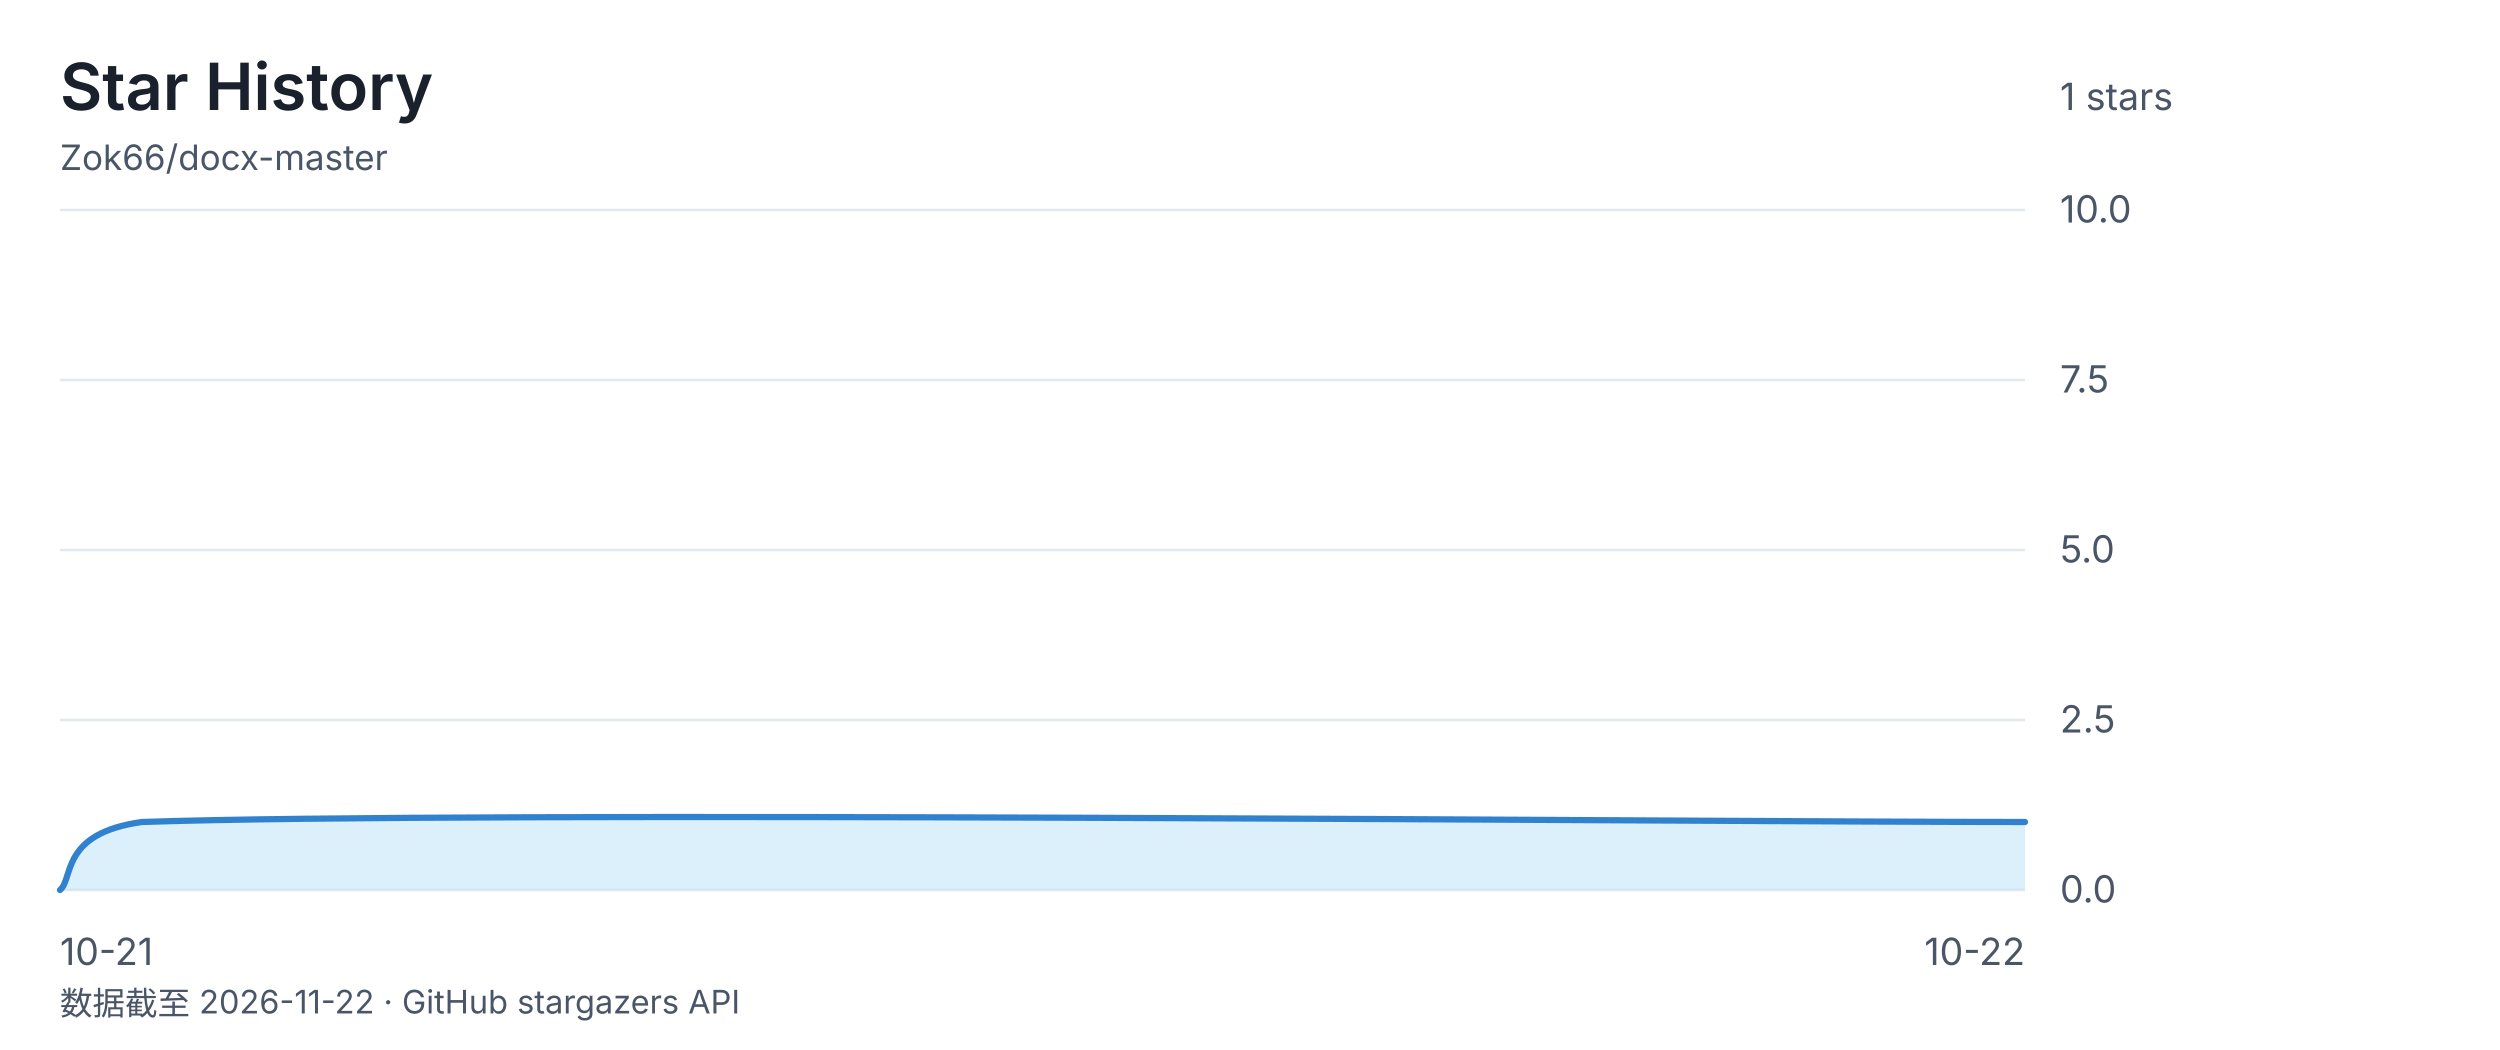
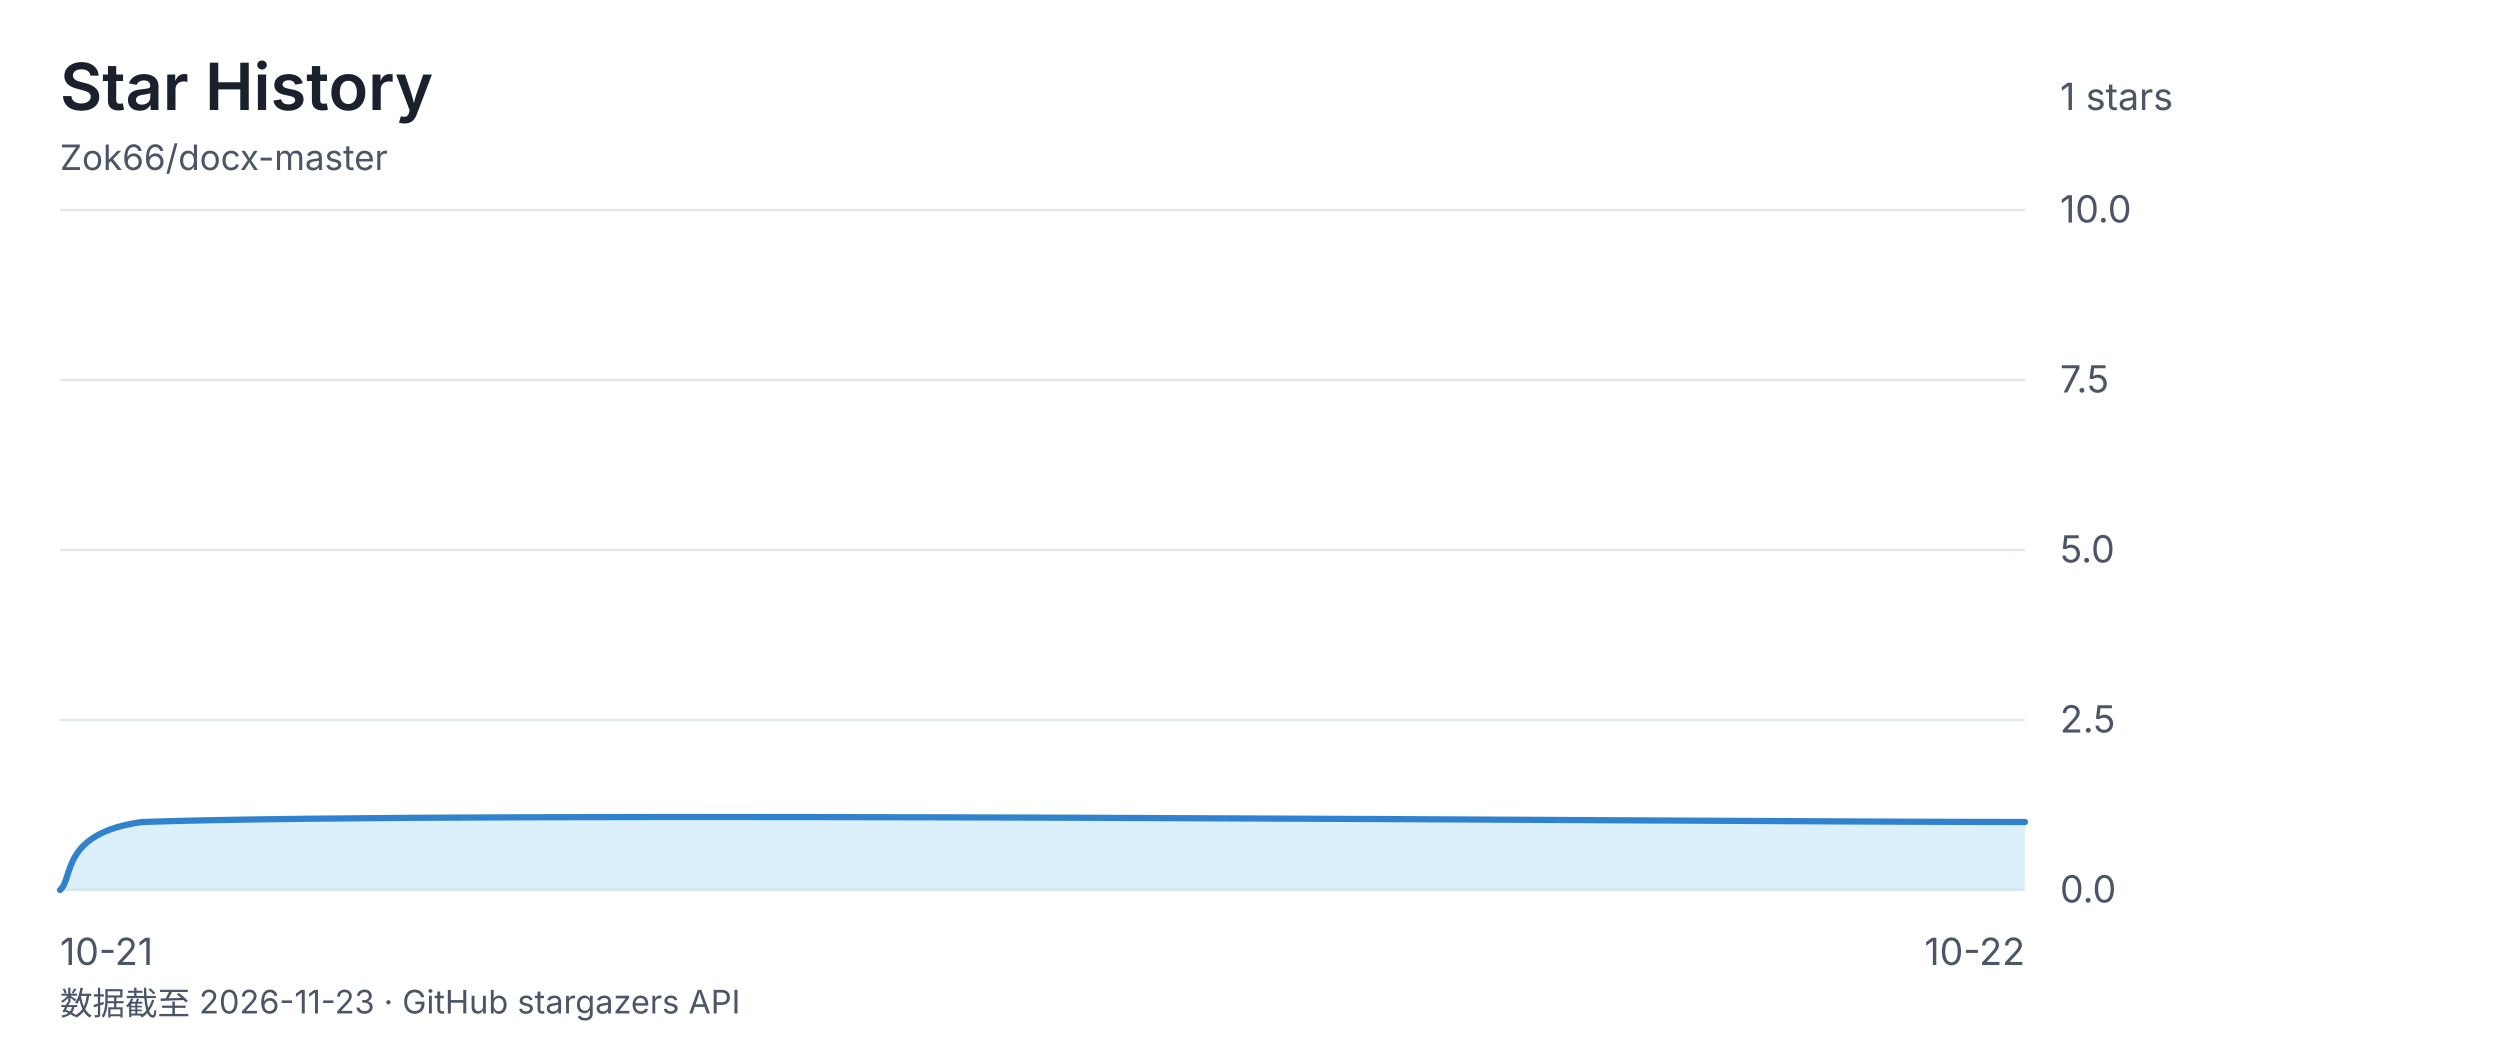
<svg xmlns="http://www.w3.org/2000/svg" viewBox="0 0 1000 420" font-family="-apple-system, 'Segoe UI', 'Microsoft YaHei', sans-serif">
  <rect width="1000" height="420" fill="none" />
  <text x="24" y="44" font-size="26" font-weight="600" fill="#1a202c">Star History</text>
  <text x="24" y="68" font-size="14" fill="#4a5568">Zok66/docx-master</text>
  <text x="824" y="44" font-size="15" fill="#4a5568">1 stars</text>
  <line x1="24" y1="84" x2="810" y2="84" stroke="#e2e8f0" stroke-width="1" />
  <text x="824" y="89" font-size="15" fill="#4a5568">10.0</text>
  <line x1="24" y1="152" x2="810" y2="152" stroke="#e2e8f0" stroke-width="1" />
  <text x="824" y="157" font-size="15" fill="#4a5568">7.5</text>
  <line x1="24" y1="220" x2="810" y2="220" stroke="#e2e8f0" stroke-width="1" />
  <text x="824" y="225" font-size="15" fill="#4a5568">5.0</text>
  <line x1="24" y1="288" x2="810" y2="288" stroke="#e2e8f0" stroke-width="1" />
  <text x="824" y="293" font-size="15" fill="#4a5568">2.5</text>
  <line x1="24" y1="356" x2="810" y2="356" stroke="#e2e8f0" stroke-width="1" />
  <text x="824" y="361" font-size="15" fill="#4a5568">0.0</text>
  <text x="24" y="386" font-size="15" fill="#4a5568" text-anchor="start">10-21</text>
  <text x="417.0" y="386" font-size="15" fill="#4a5568" text-anchor="end" />
  <text x="810" y="386" font-size="15" fill="#4a5568" text-anchor="end">10-22</text>
  <path d="M 24.0 356.0 C 29.5 351.5 24.0 333.3 56.8 328.8 C 187.8 324.3 684.5 328.8 810.0 328.8 L 810.0 356 L 24 356 Z" fill="#bee3f888" />
  <path d="M 24.0 356.0 C 29.5 351.5 24.0 333.3 56.8 328.8 C 187.8 324.3 684.5 328.8 810.0 328.8" fill="none" stroke="#3182ce" stroke-width="2.5" stroke-linecap="round" stroke-linejoin="round" />
-   <text x="24" y="406" font-size="13" fill="#4a5568">数据截至 2026-11-22 · GitHub stargazers API</text>
+   <text x="24" y="406" font-size="13" fill="#4a5568">数据截至 2026-11-23 · GitHub stargazers API</text>
</svg>
